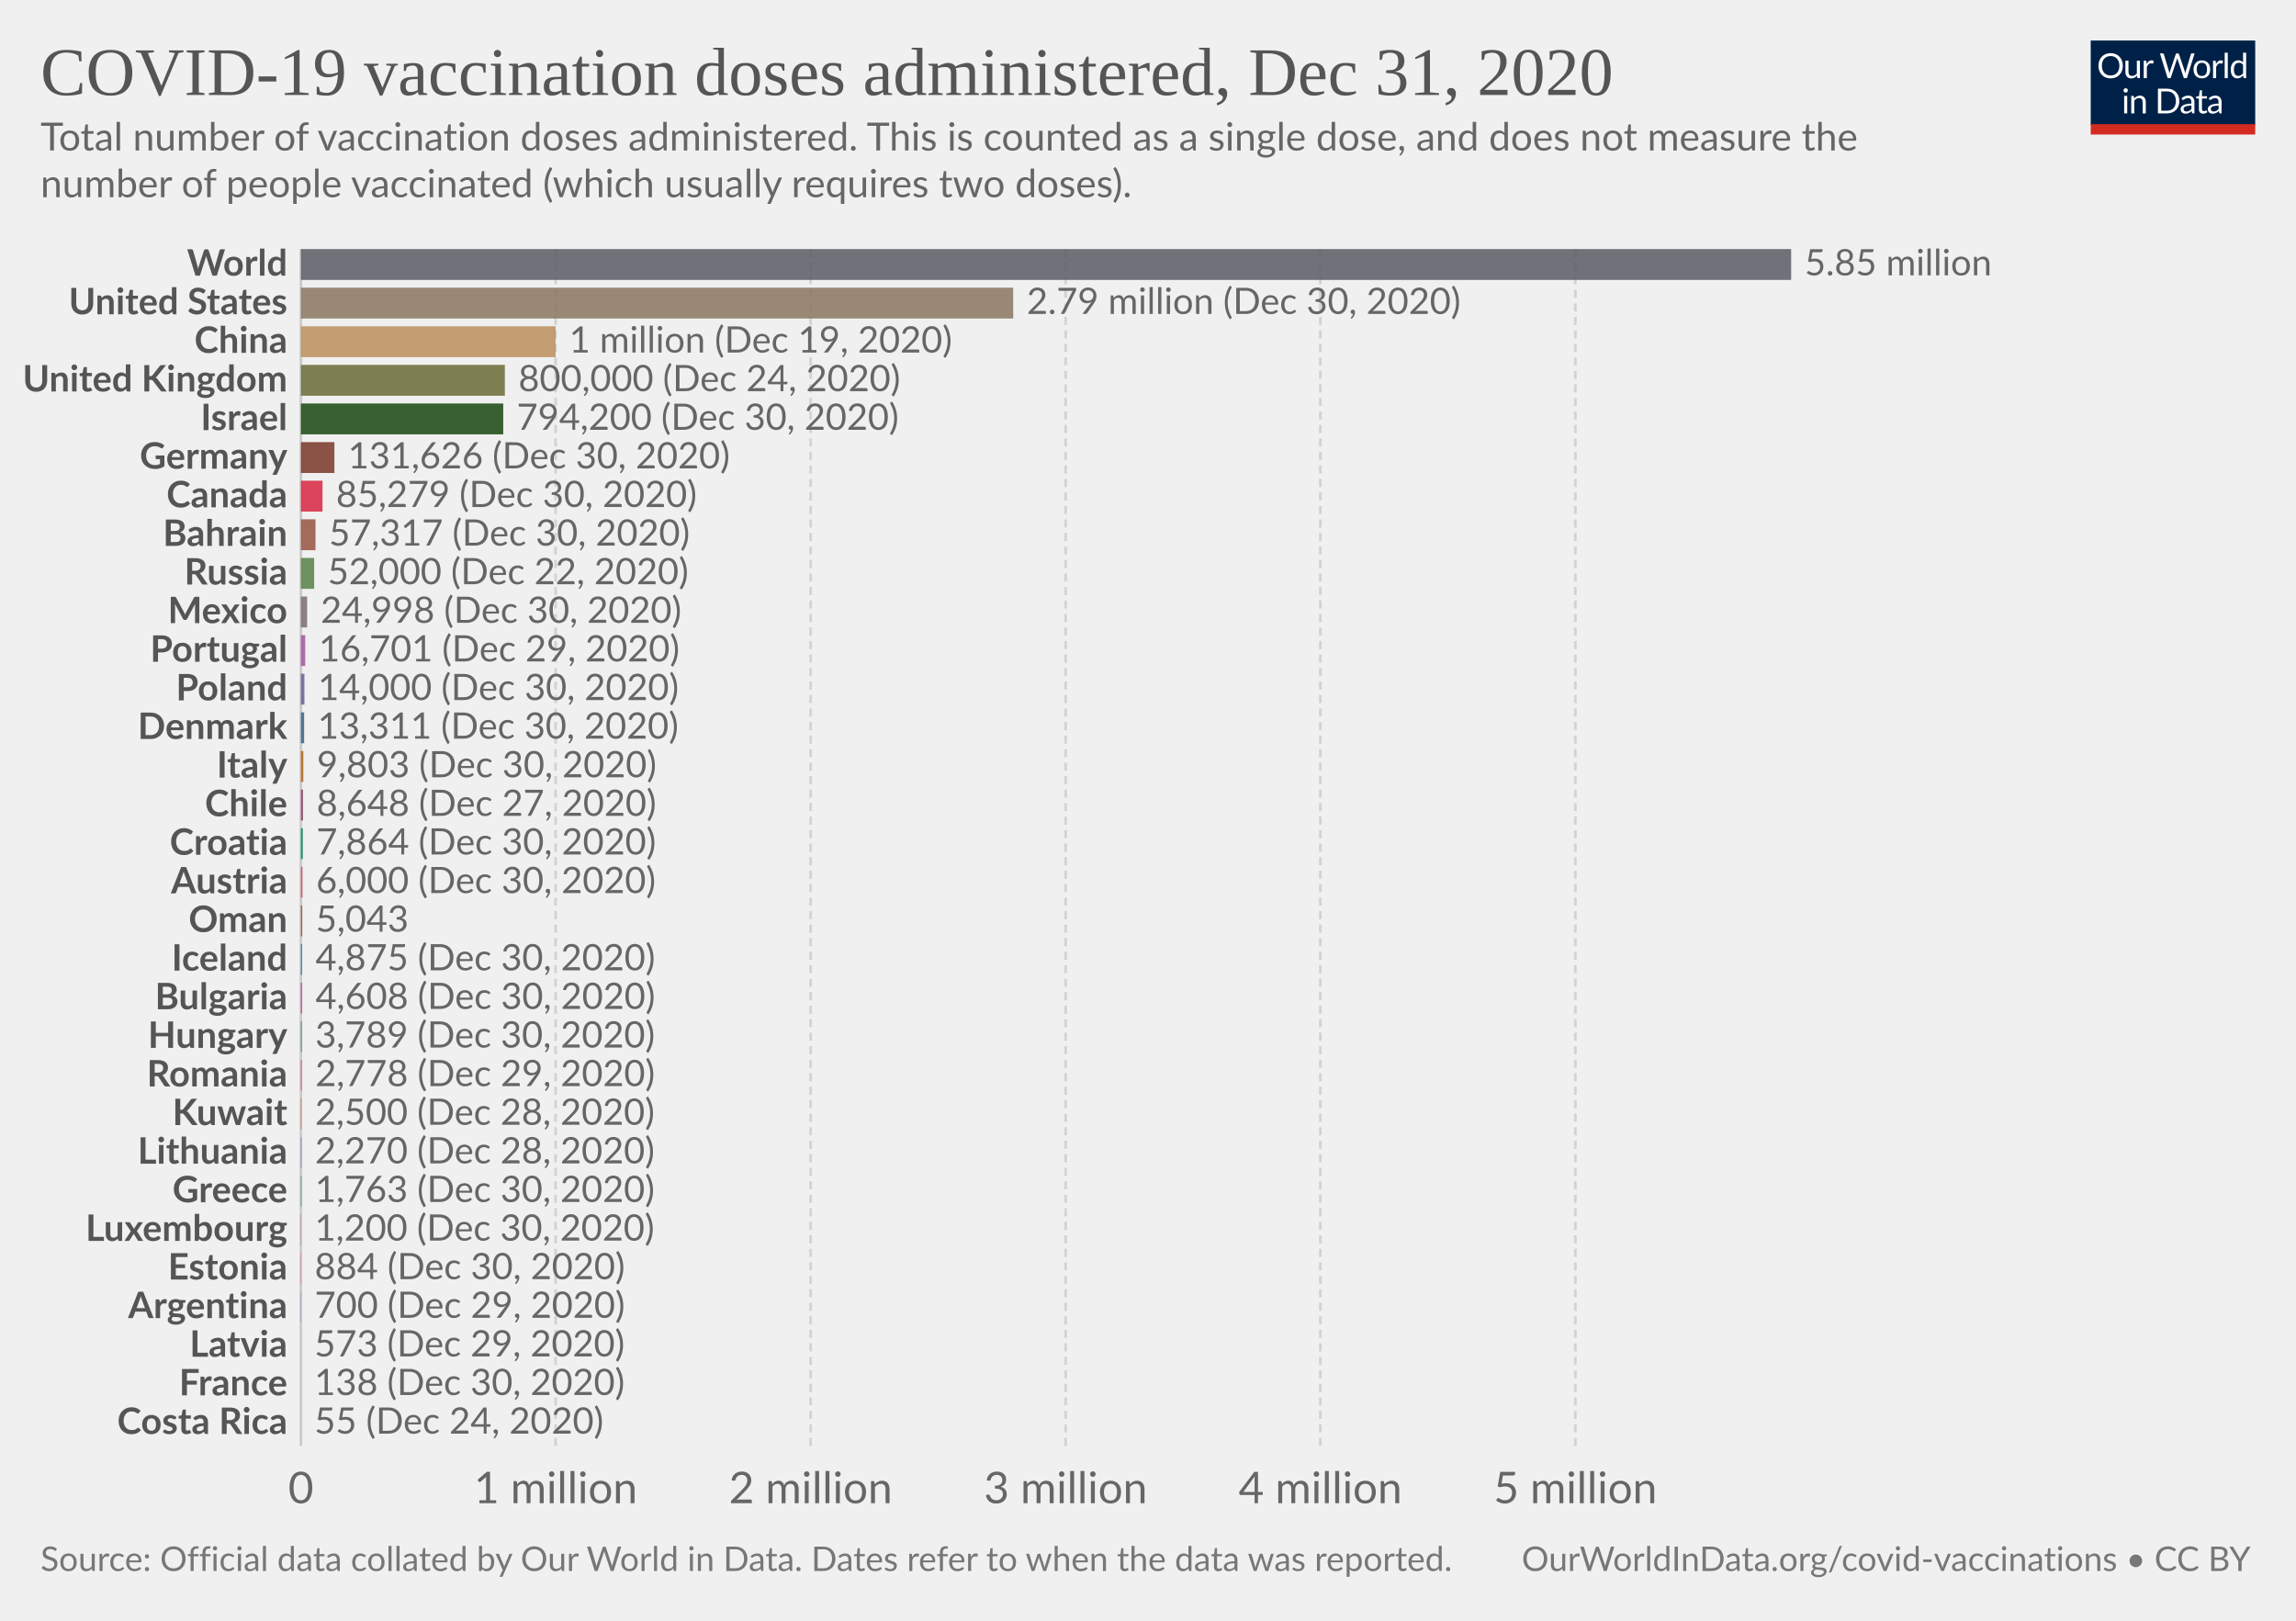
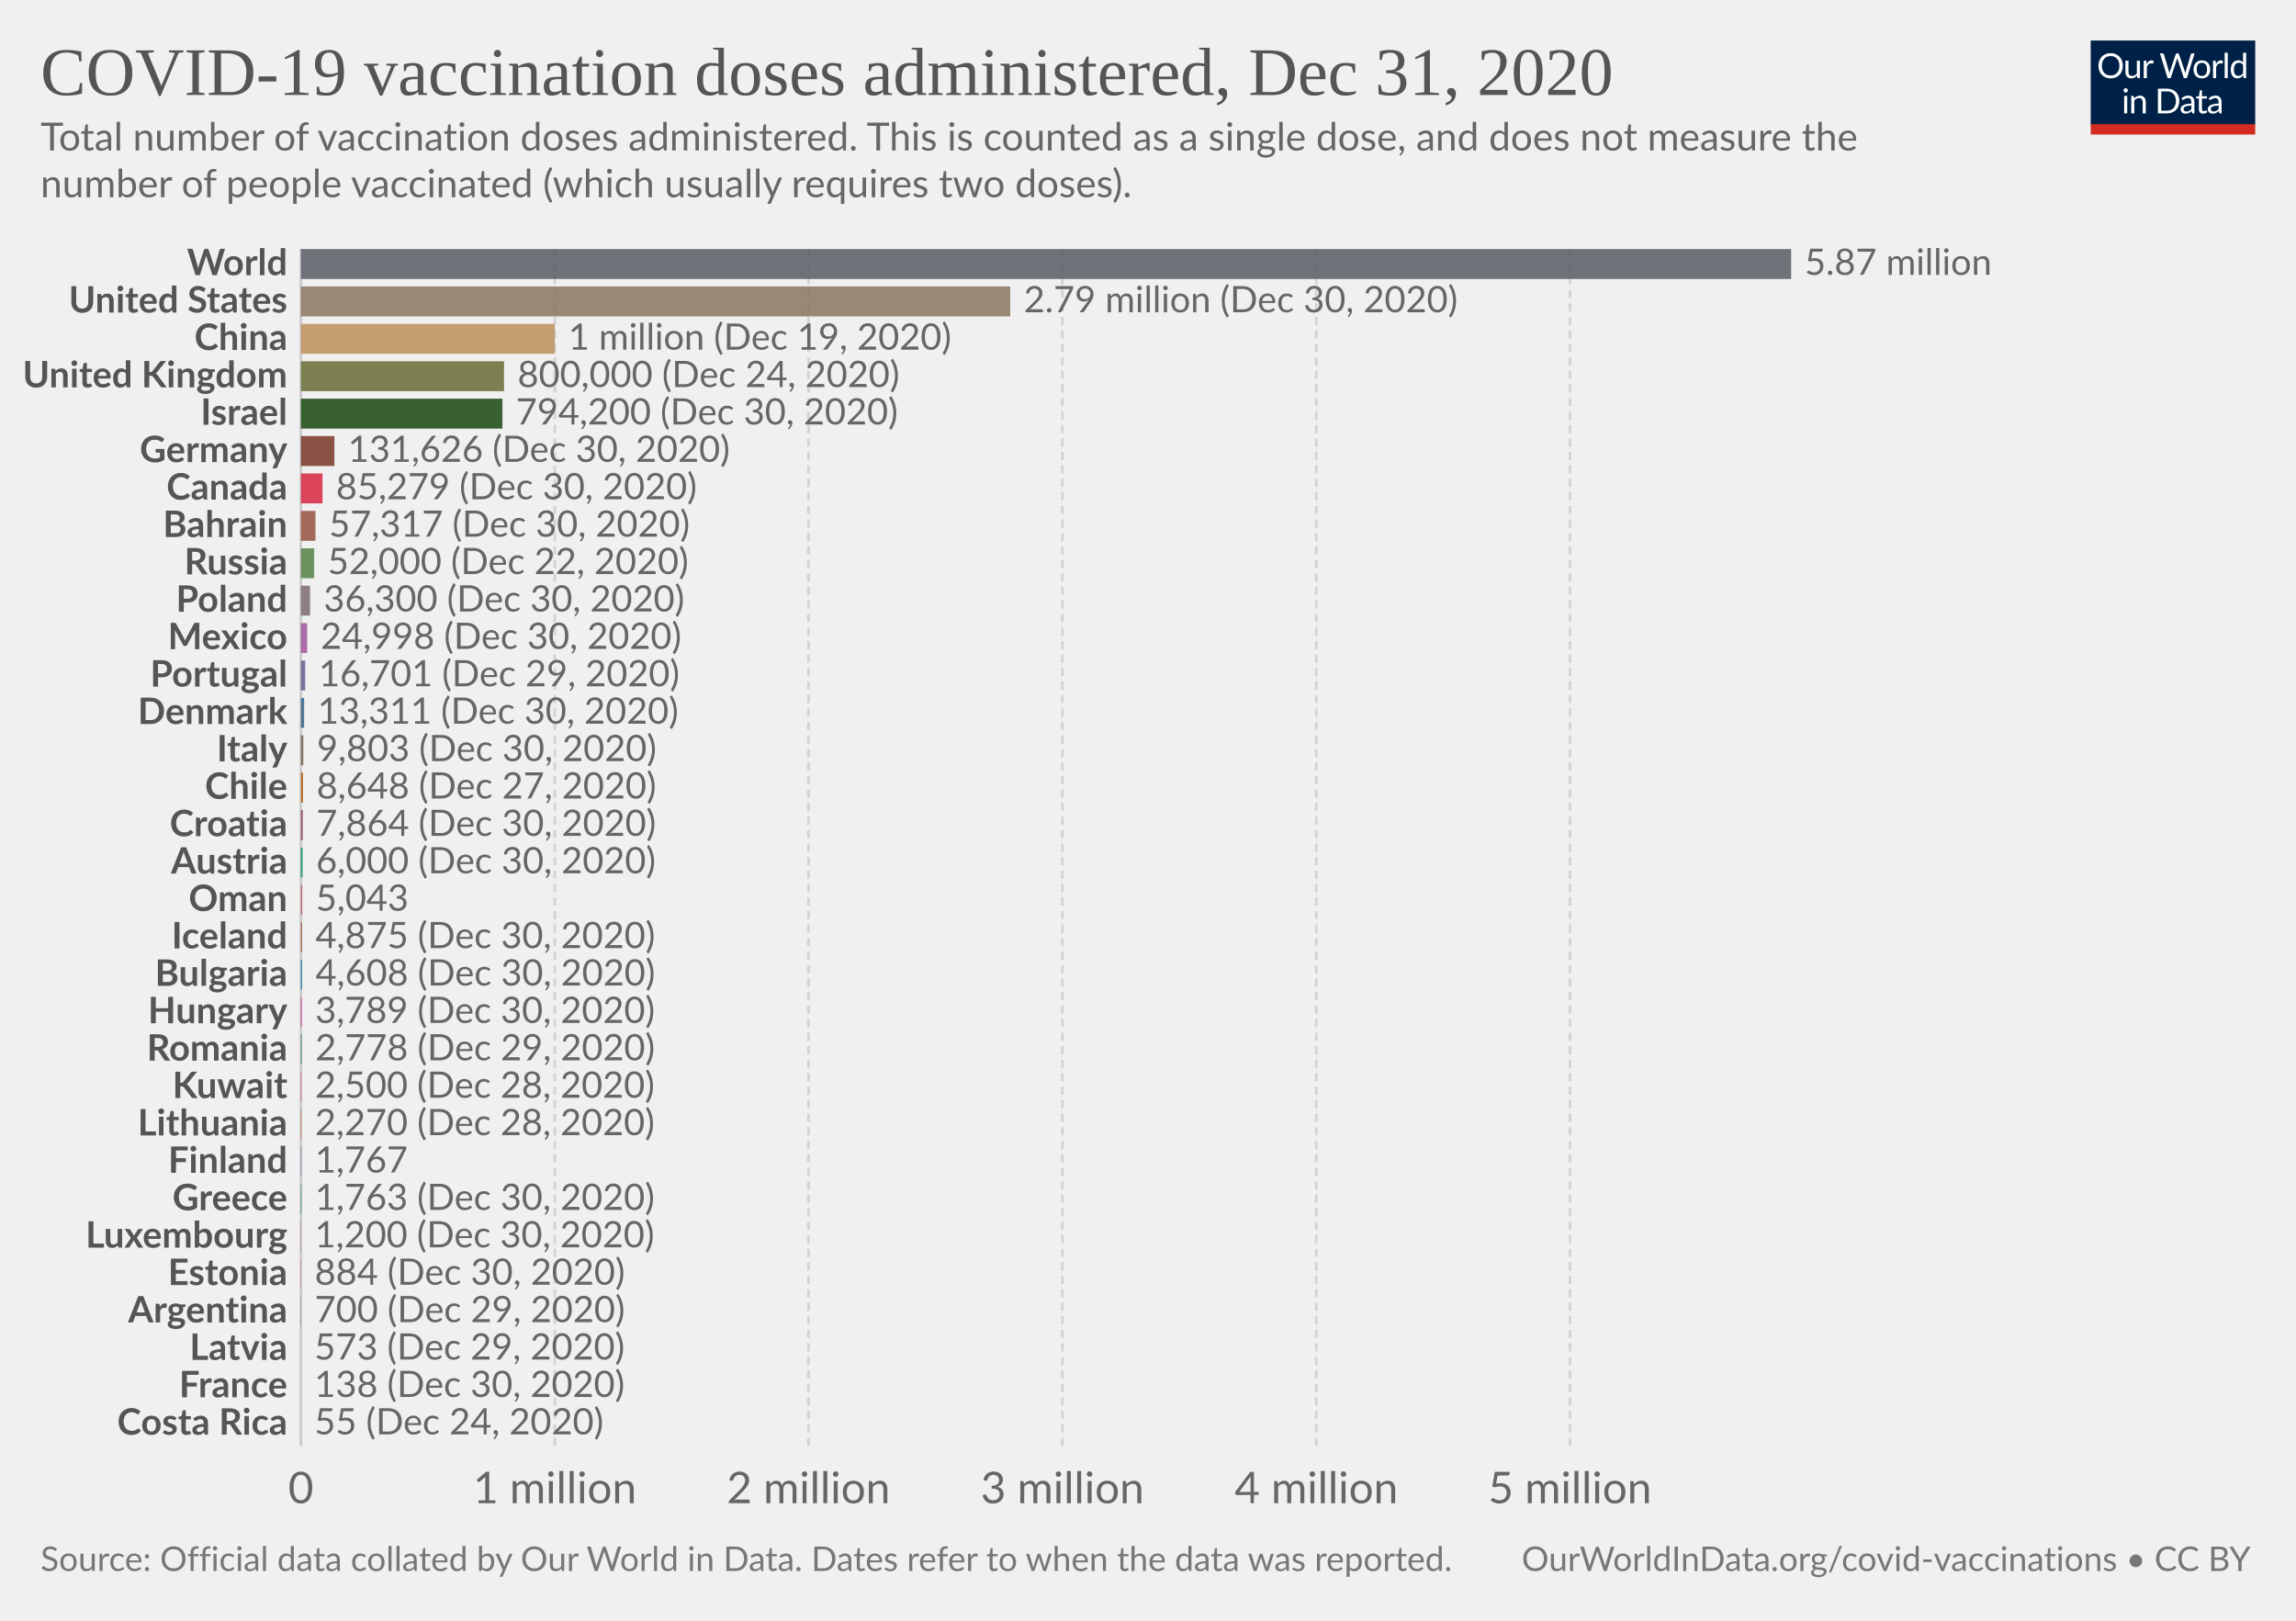
<svg xmlns="http://www.w3.org/2000/svg" version="1.1" style="background-color:#fff;-webkit-font-smoothing:antialiased" width="850" height="600" viewBox="0 0 850 600" font-family="Lato,'Helvetica Neue',Helvetica,Arial,sans-serif" font-size="18" text-rendering="optimizeLegibility">
  <g class="HeaderView">
    <g transform="matrix(.29 0 0 .29 774 15)">
      <svg width="210" height="120" viewBox="0 0 210 120" fill="none">
        <g clip-path="url(#clip0)">
          <path d="M0 0h210v107.89H0V0z" fill="#002147" />
          <path d="M40.98 32.25c0 2.36-.38 4.53-1.12 6.51a14.26 14.26 0 01-8.1 8.4c-1.9.78-4.02 1.17-6.34 1.17a16.6 16.6 0 01-6.33-1.17 14.31 14.31 0 01-8.08-8.4 18.29 18.29 0 01-1.12-6.51c0-2.36.38-4.53 1.12-6.5a14.32 14.32 0 018.07-8.44c1.92-.8 4.03-1.19 6.34-1.19 2.32 0 4.43.4 6.34 1.19 1.92.8 3.56 1.9 4.93 3.34a14.87 14.87 0 013.17 5.1 18.1 18.1 0 011.12 6.5zm-4.38 0c0-1.94-.26-3.68-.8-5.22a10.91 10.91 0 00-2.24-3.89 9.68 9.68 0 00-3.52-2.46 11.95 11.95 0 00-4.62-.86c-1.68 0-3.21.28-4.6.86a9.88 9.88 0 00-3.54 2.46 10.91 10.91 0 00-2.24 3.9c-.53 1.53-.8 3.27-.8 5.2 0 1.94.27 3.68.8 5.22a11.17 11.17 0 002.24 3.9 10.01 10.01 0 003.55 2.44c1.38.56 2.9.83 4.6.83 1.7 0 3.24-.27 4.61-.83a9.8 9.8 0 003.52-2.44 11.17 11.17 0 002.25-3.9c.53-1.54.8-3.28.8-5.21zm26.22-6.54V48H60.5c-.56 0-.9-.27-1.05-.81l-.31-2.4a12.45 12.45 0 01-3.26 2.6c-1.2.64-2.58.96-4.13.96-1.22 0-2.3-.2-3.24-.6a6.52 6.52 0 01-2.33-1.7 7.37 7.37 0 01-1.43-2.67c-.3-1.04-.46-2.2-.46-3.45V25.7h3.91v14.22c0 1.68.38 2.99 1.15 3.91.77.93 1.96 1.39 3.54 1.39 1.16 0 2.24-.27 3.23-.82a10.42 10.42 0 002.8-2.28V25.7h3.91zm8.61 4.47a9.94 9.94 0 012.6-3.56 5.64 5.64 0 013.76-1.3c.47 0 .92.05 1.34.15.44.1.83.27 1.17.49l-.3 2.92c-.09.37-.3.55-.66.55-.2 0-.5-.04-.9-.13a6.21 6.21 0 00-3.24.18c-.54.2-1.03.5-1.47.92-.42.4-.81.9-1.17 1.5-.33.58-.64 1.26-.92 2.02V48H67.7V25.71h2.25c.42 0 .72.08.88.25.16.16.27.44.33.83l.26 3.39zm61.16-13.7L122.75 48h-3.82l-7.99-24.05a21.95 21.95 0 01-.42-1.58 38.36 38.36 0 01-.44 1.58L102.05 48h-3.83L88.4 16.47h3.54c.38 0 .7.1.95.29.26.2.43.43.5.73l6.52 21.9c.1.4.2.83.28 1.28.1.46.2.94.29 1.46l.3-1.46c.12-.47.25-.9.38-1.27l7.41-21.91c.1-.25.26-.48.51-.69.27-.22.58-.33.95-.33h1.23c.38 0 .69.1.92.29.24.2.41.43.53.73l7.4 21.9a28.4 28.4 0 01.68 2.62 29.52 29.52 0 01.52-2.61l6.54-21.91c.07-.27.23-.5.48-.7.27-.21.58-.32.95-.32h3.32zm9.35 8.88c1.63 0 3.1.27 4.4.82a9.43 9.43 0 015.46 5.94c.5 1.4.74 2.98.74 4.73 0 1.76-.25 3.34-.74 4.75a9.43 9.43 0 01-5.46 5.92c-1.3.52-2.77.79-4.4.79-1.64 0-3.12-.27-4.44-.8a9.42 9.42 0 01-3.35-2.3c-.92-1-1.63-2.2-2.13-3.61-.49-1.41-.73-3-.73-4.75s.24-3.33.73-4.73c.5-1.43 1.2-2.64 2.13-3.63a9.4 9.4 0 013.35-2.31c1.32-.55 2.8-.82 4.44-.82zm0 19.89c2.2 0 3.84-.73 4.93-2.2 1.08-1.48 1.63-3.54 1.63-6.18 0-2.66-.55-4.72-1.63-6.2-1.09-1.49-2.73-2.23-4.93-2.23-1.12 0-2.09.2-2.93.57a5.7 5.7 0 00-2.06 1.65 7.5 7.5 0 00-1.24 2.67c-.26 1.04-.4 2.22-.4 3.54 0 2.64.55 4.7 1.64 6.18 1.1 1.47 2.76 2.2 4.99 2.2zm17.97-15.07a9.94 9.94 0 012.6-3.56 5.64 5.64 0 013.76-1.3c.47 0 .91.05 1.34.15.44.1.83.27 1.16.49l-.28 2.92c-.09.37-.31.55-.66.55-.2 0-.5-.04-.9-.13a6.2 6.2 0 00-3.24.18c-.54.2-1.03.5-1.47.92-.43.4-.82.9-1.17 1.5a13.1 13.1 0 00-.92 2.02V48h-3.94V25.71h2.24c.43 0 .72.08.88.25.17.16.28.44.33.83l.27 3.39zm15.04-14.59V48h-3.92V15.6h3.92zm19.55 15.43a6.22 6.22 0 00-2.38-2.05 6.7 6.7 0 00-2.86-.6c-2.07 0-3.66.75-4.77 2.23-1.12 1.48-1.68 3.6-1.68 6.33 0 1.46.13 2.7.38 3.74a7.29 7.29 0 001.1 2.56 4.35 4.35 0 001.78 1.45c.7.3 1.5.46 2.4.46 1.29 0 2.41-.3 3.36-.88a9.6 9.6 0 002.67-2.49V31.02zm3.91-15.43V48h-2.33c-.56 0-.9-.27-1.06-.81l-.35-2.71a12.13 12.13 0 01-3.25 2.77 8.28 8.28 0 01-4.23 1.06 7.31 7.31 0 01-6.14-2.9c-.73-.96-1.3-2.15-1.69-3.57a18.35 18.35 0 01.07-9.48 11.29 11.29 0 011.89-3.7 8.7 8.7 0 017.06-3.34 7.96 7.96 0 016.12 2.62V15.59h3.91zM46.61 70.71V93H42.7V70.71h3.91zm.84-7c0 .39-.08.75-.24 1.09a2.81 2.81 0 01-1.52 1.47 2.67 2.67 0 01-2.16 0 2.9 2.9 0 01-1.45-1.47 2.67 2.67 0 010-2.16c.15-.35.35-.65.6-.9.25-.27.53-.47.85-.62a2.67 2.67 0 012.16 0c.35.15.65.35.9.62.27.25.47.55.62.9.16.34.24.7.24 1.08zm7.97 10.24c.49-.54 1-1.04 1.54-1.48a9.85 9.85 0 013.66-1.84 8.96 8.96 0 015.43.35c.94.4 1.72.97 2.33 1.71a7.36 7.36 0 011.43 2.67c.32 1.04.49 2.19.49 3.45V93h-3.94V78.81c0-1.69-.4-3-1.17-3.92-.76-.93-1.93-1.4-3.5-1.4a6.6 6.6 0 00-3.25.83c-1 .56-1.92 1.31-2.77 2.27V93h-3.94V70.71h2.35c.56 0 .9.28 1.04.82l.3 2.42zm57.7 3.3c0 2.36-.37 4.5-1.11 6.44a14.3 14.3 0 01-3.17 4.98 14.1 14.1 0 01-4.93 3.2c-1.9.76-4.02 1.13-6.33 1.13H85.8V61.47h11.77c2.31 0 4.42.39 6.33 1.15a13.8 13.8 0 018.1 8.18 17.75 17.75 0 011.12 6.45zm-4.37 0c0-1.94-.26-3.67-.8-5.2a10.94 10.94 0 00-2.23-3.87 9.57 9.57 0 00-3.53-2.42 12.23 12.23 0 00-4.61-.83h-7.5v24.62h7.5c1.7 0 3.24-.28 4.61-.84a9.7 9.7 0 003.53-2.4 10.94 10.94 0 002.24-3.87c.53-1.53.8-3.26.8-5.2zm19.8 5.72c-1.8.06-3.34.2-4.62.44-1.26.22-2.3.51-3.1.88-.8.36-1.37.8-1.74 1.3-.35.5-.53 1.05-.53 1.67 0 .58.1 1.1.3 1.52a3 3 0 00.76 1.05c.34.27.73.46 1.17.6.45.11.94.17 1.45.17a7.28 7.28 0 003.5-.81 11.95 11.95 0 002.82-2.2v-4.62zm-12.65-9.11a12.73 12.73 0 013.98-2.66c1.43-.59 3-.88 4.73-.88 1.25 0 2.36.2 3.33.61a6.81 6.81 0 013.94 4.38c.33 1.04.5 2.19.5 3.43V93h-1.74a1.8 1.8 0 01-.88-.18c-.2-.13-.36-.38-.48-.74l-.44-2.12c-.59.55-1.16 1.03-1.72 1.46a9.48 9.48 0 01-3.74 1.7c-.69.15-1.46.23-2.3.23-.87 0-1.69-.12-2.45-.35a5.34 5.34 0 01-3.34-2.93 6.64 6.64 0 01-.49-2.64c0-.88.25-1.72.73-2.53a6.33 6.33 0 012.35-2.17c1.09-.63 2.5-1.15 4.25-1.54 1.75-.41 3.89-.65 6.42-.7v-1.75c0-1.73-.37-3.03-1.12-3.91-.75-.9-1.84-1.34-3.28-1.34-.97 0-1.78.12-2.44.37-.64.23-1.2.5-1.7.81l-1.23.82c-.33.23-.67.35-1 .35-.27 0-.5-.07-.69-.2a2.1 2.1 0 01-.48-.53l-.7-1.25zm27.67 19.5c-1.76 0-3.12-.5-4.07-1.48-.94-.98-1.41-2.4-1.41-4.25V74h-2.68a.9.9 0 01-.6-.2c-.16-.14-.24-.36-.24-.66v-1.56l3.65-.46.9-6.89a.9.9 0 01.29-.52.88.88 0 01.62-.22H142v7.67h6.44V74H142v13.38c0 .94.22 1.63.68 2.09.45.45 1.04.68 1.76.68a3.21 3.21 0 001.85-.53l.55-.35c.16-.12.3-.18.41-.18.2 0 .4.13.55.38l1.15 1.87a7.45 7.45 0 01-2.44 1.5c-.96.35-1.94.52-2.95.52zm19.68-10.4c-1.8.07-3.34.21-4.62.45-1.26.22-2.3.51-3.1.88-.8.36-1.37.8-1.74 1.3-.35.5-.53 1.05-.53 1.67 0 .58.1 1.1.3 1.52.18.42.44.77.76 1.05.34.27.73.46 1.17.6.45.11.94.17 1.45.17a7.3 7.3 0 003.5-.81 12.04 12.04 0 002.82-2.2v-4.62zm-12.65-9.1a12.72 12.72 0 013.99-2.66c1.42-.59 3-.88 4.72-.88 1.25 0 2.36.2 3.33.61a6.81 6.81 0 013.94 4.38c.33 1.04.5 2.19.5 3.43V93h-1.74a1.8 1.8 0 01-.88-.18c-.2-.13-.36-.38-.48-.74l-.44-2.12c-.59.55-1.16 1.03-1.72 1.46a9.48 9.48 0 01-3.74 1.7c-.69.15-1.46.23-2.3.23-.87 0-1.69-.12-2.45-.35a5.33 5.33 0 01-3.34-2.93 6.62 6.62 0 01-.49-2.64c0-.88.25-1.72.73-2.53a6.33 6.33 0 012.35-2.17c1.09-.63 2.5-1.15 4.25-1.54a31.2 31.2 0 016.42-.7v-1.75c0-1.73-.37-3.03-1.12-3.91-.75-.9-1.84-1.34-3.28-1.34-.97 0-1.78.12-2.44.37-.64.23-1.2.5-1.7.81-.46.3-.87.57-1.22.82-.34.23-.68.35-1.02.35-.26 0-.49-.07-.68-.2a1.88 1.88 0 01-.48-.53l-.7-1.25z" fill="#fff" />
          <path fill="#D42B21" d="M0 106.79h210V120H0z" />
        </g>
        <defs>
          <clipPath id="clip0">
            <path fill="#fff" d="M0 0h210v120H0z" />
          </clipPath>
        </defs>
      </svg>
    </g>
    <a href="https://ourworldindata.org/grapher/cumulative-covid-vaccinations?tab=chart&amp;stackMode=absolute&amp;time=2020-12-31..latest&amp;region=World" target="_blank" rel="noopener" font-family="&quot;Playfair Display&quot;,Georgia,&quot;Times New Roman&quot;,serif">
      <text font-size="25.2" x="15" y="35.2" fill="#555">
        <tspan x="15" y="35.16">COVID-19 vaccination doses administered, Dec 31, 2020</tspan>
      </text>
    </a>
    <text font-size="14.4" x="15" y="55.7" fill="#666">
      <tspan x="15" y="55.72">Total number of vaccination doses administered. This is counted as a single dose, and does not measure the</tspan>
      <tspan x="15" y="73">number of people vaccinated (which usually requires two doses).</tspan>
    </text>
  </g>
  <g class="DiscreteBarChart">
    <g class="HorizontalAxis" fill="#666" text-anchor="middle" font-size="16.2">
      <text x="111.4" y="556.5">0</text>
-       <text x="205.7" y="556.5">1 million</text>
-       <text x="300.1" y="556.5">2 million</text>
-       <text x="394.5" y="556.5">3 million</text>
-       <text x="488.8" y="556.5">4 million</text>
-       <text x="583.2" y="556.5">5 million</text>
+       <text x="205.4" y="556.5">1 million</text>
+       <text x="299.3" y="556.5">2 million</text>
+       <text x="393.3" y="556.5">3 million</text>
+       <text x="487.3" y="556.5">4 million</text>
+       <text x="581.2" y="556.5">5 million</text>
    </g>
    <g class="AxisGridLines verticalLines">
      <path stroke="#ccc" d="M111.4 535.3V92.2" />
-       <path stroke="#d3d3d3" stroke-dasharray="3,2" d="M205.7 535.3V92.2M300.1 535.3V92.2M394.5 535.3V92.2M488.8 535.3V92.2M583.2 535.3V92.2" />
-     </g>
-     <g class="bar" style="transition:transform 200ms ease">
-       <text x="0" y="0" transform="translate(106.4 97.92)" fill="#555" dominant-baseline="middle" text-anchor="end" font-size="13.5" font-weight="700">World</text>
-       <path fill="#585c64" opacity=".85" style="transition:height 200ms ease" d="M111.4 92.2h551.7v11.43H111.4z" />
-       <text x="0" y="0" transform="translate(668.1 97.92)" fill="#666" dominant-baseline="middle" text-anchor="start" font-size="13.5" font-weight="400">5.85 million</text>
-     </g>
-     <g class="bar" style="transition:transform 200ms ease">
-       <text x="0" y="0" transform="translate(106.4 112.21)" fill="#555" dominant-baseline="middle" text-anchor="end" font-size="13.5" font-weight="700">United States</text>
-       <path fill="#8A755F" opacity=".85" style="transition:height 200ms ease" d="M111.4 106.5h263.7v11.42H111.4z" />
-       <text x="0" y="0" transform="translate(380.1 112.21)" fill="#666" dominant-baseline="middle" text-anchor="start" font-size="13.5" font-weight="400">2.79 million (Dec 30, 2020)</text>
-     </g>
-     <g class="bar" style="transition:transform 200ms ease">
-       <text x="0" y="0" transform="translate(106.4 126.5)" fill="#555" dominant-baseline="middle" text-anchor="end" font-size="13.5" font-weight="700">China</text>
-       <path fill="#BC8E5A" opacity=".85" style="transition:height 200ms ease" d="M111.4 120.79h94.3v11.43h-94.3z" />
-       <text x="0" y="0" transform="translate(210.7 126.5)" fill="#666" dominant-baseline="middle" text-anchor="start" font-size="13.5" font-weight="400">1 million (Dec 19, 2020)</text>
-     </g>
-     <g class="bar" style="transition:transform 200ms ease">
-       <text x="0" y="0" transform="translate(106.4 140.8)" fill="#555" dominant-baseline="middle" text-anchor="end" font-size="13.5" font-weight="700">United Kingdom</text>
-       <path fill="#6A6B35" opacity=".85" style="transition:height 200ms ease" d="M111.4 135.08h75.5v11.43h-75.5z" />
-       <text x="0" y="0" transform="translate(191.9 140.8)" fill="#666" dominant-baseline="middle" text-anchor="start" font-size="13.5" font-weight="400">800,000 (Dec 24, 2020)</text>
-     </g>
-     <g class="bar" style="transition:transform 200ms ease">
-       <text x="0" y="0" transform="translate(106.4 155.1)" fill="#555" dominant-baseline="middle" text-anchor="end" font-size="13.5" font-weight="700">Israel</text>
-       <path fill="#18470F" opacity=".85" style="transition:height 200ms ease" d="M111.4 149.37h74.9v11.43h-74.9z" />
-       <text x="0" y="0" transform="translate(191.3 155.1)" fill="#666" dominant-baseline="middle" text-anchor="start" font-size="13.5" font-weight="400">794,200 (Dec 30, 2020)</text>
-     </g>
-     <g class="bar" style="transition:transform 200ms ease">
-       <text x="0" y="0" transform="translate(106.4 169.39)" fill="#555" dominant-baseline="middle" text-anchor="end" font-size="13.5" font-weight="700">Germany</text>
-       <path fill="#783727" opacity=".85" style="transition:height 200ms ease" d="M111.4 163.67h12.4v11.43h-12.4z" />
-       <text x="0" y="0" transform="translate(128.8 169.39)" fill="#666" dominant-baseline="middle" text-anchor="start" font-size="13.5" font-weight="400">131,626 (Dec 30, 2020)</text>
-     </g>
-     <g class="bar" style="transition:transform 200ms ease">
-       <text x="0" y="0" transform="translate(106.4 183.68)" fill="#555" dominant-baseline="middle" text-anchor="end" font-size="13.5" font-weight="700">Canada</text>
-       <path fill="#D7263F" opacity=".85" style="transition:height 200ms ease" d="M111.4 177.96h8v11.43h-8z" />
-       <text x="0" y="0" transform="translate(124.4 183.68)" fill="#666" dominant-baseline="middle" text-anchor="start" font-size="13.5" font-weight="400">85,279 (Dec 30, 2020)</text>
-     </g>
-     <g class="bar" style="transition:transform 200ms ease">
-       <text x="0" y="0" transform="translate(106.4 197.97)" fill="#555" dominant-baseline="middle" text-anchor="end" font-size="13.5" font-weight="700">Bahrain</text>
-       <path fill="#975442" opacity=".85" style="transition:height 200ms ease" d="M111.4 192.25h5.4v11.43h-5.4z" />
-       <text x="0" y="0" transform="translate(121.8 197.97)" fill="#666" dominant-baseline="middle" text-anchor="start" font-size="13.5" font-weight="400">57,317 (Dec 30, 2020)</text>
-     </g>
-     <g class="bar" style="transition:transform 200ms ease">
-       <text x="0" y="0" transform="translate(106.4 212.27)" fill="#555" dominant-baseline="middle" text-anchor="end" font-size="13.5" font-weight="700">Russia</text>
-       <path fill="#578145" opacity=".85" style="transition:height 200ms ease" d="M111.4 206.55h4.9v11.43h-4.9z" />
-       <text x="0" y="0" transform="translate(121.3 212.27)" fill="#666" dominant-baseline="middle" text-anchor="start" font-size="13.5" font-weight="400">52,000 (Dec 22, 2020)</text>
-     </g>
-     <g class="bar" style="transition:transform 200ms ease">
-       <text x="0" y="0" transform="translate(106.4 226.56)" fill="#555" dominant-baseline="middle" text-anchor="end" font-size="13.5" font-weight="700">Mexico</text>
-       <path fill="#7D6B71" opacity=".85" style="transition:height 200ms ease" d="M111.4 220.84h2.3v11.43h-2.3z" />
-       <text x="0" y="0" transform="translate(118.7 226.56)" fill="#666" dominant-baseline="middle" text-anchor="start" font-size="13.5" font-weight="400">24,998 (Dec 30, 2020)</text>
-     </g>
-     <g class="bar" style="transition:transform 200ms ease">
-       <text x="0" y="0" transform="translate(106.4 240.85)" fill="#555" dominant-baseline="middle" text-anchor="end" font-size="13.5" font-weight="700">Portugal</text>
-       <path fill="#A2559C" opacity=".85" style="transition:height 200ms ease" d="M111.4 235.14h1.6v11.43h-1.6z" />
-       <text x="0" y="0" transform="translate(118 240.85)" fill="#666" dominant-baseline="middle" text-anchor="start" font-size="13.5" font-weight="400">16,701 (Dec 29, 2020)</text>
-     </g>
-     <g class="bar" style="transition:transform 200ms ease">
-       <text x="0" y="0" transform="translate(106.4 255.15)" fill="#555" dominant-baseline="middle" text-anchor="end" font-size="13.5" font-weight="700">Poland</text>
-       <path fill="#6C5C92" opacity=".85" style="transition:height 200ms ease" d="M111.4 249.43h1.3v11.43h-1.3z" />
-       <text x="0" y="0" transform="translate(117.7 255.15)" fill="#666" dominant-baseline="middle" text-anchor="start" font-size="13.5" font-weight="400">14,000 (Dec 30, 2020)</text>
-     </g>
-     <g class="bar" style="transition:transform 200ms ease">
-       <text x="0" y="0" transform="translate(106.4 269.44)" fill="#555" dominant-baseline="middle" text-anchor="end" font-size="13.5" font-weight="700">Denmark</text>
-       <path fill="#366388" opacity=".85" style="transition:height 200ms ease" d="M111.4 263.72h1.2v11.43h-1.2z" />
-       <text x="0" y="0" transform="translate(117.6 269.44)" fill="#666" dominant-baseline="middle" text-anchor="start" font-size="13.5" font-weight="400">13,311 (Dec 30, 2020)</text>
-     </g>
-     <g class="bar" style="transition:transform 200ms ease">
-       <text x="0" y="0" transform="translate(106.4 283.73)" fill="#555" dominant-baseline="middle" text-anchor="end" font-size="13.5" font-weight="700">Italy</text>
-       <path fill="#B36216" opacity=".85" style="transition:height 200ms ease" d="M111.4 278.02h.9v11.43h-.9z" />
-       <text x="0" y="0" transform="translate(117.3 283.73)" fill="#666" dominant-baseline="middle" text-anchor="start" font-size="13.5" font-weight="400">9,803 (Dec 30, 2020)</text>
-     </g>
-     <g class="bar" style="transition:transform 200ms ease">
-       <text x="0" y="0" transform="translate(106.4 298.03)" fill="#555" dominant-baseline="middle" text-anchor="end" font-size="13.5" font-weight="700">Chile</text>
-       <path fill="#8C4569" opacity=".85" style="transition:height 200ms ease" d="M111.4 292.31h.8v11.43h-.8z" />
-       <text x="0" y="0" transform="translate(117.2 298.03)" fill="#666" dominant-baseline="middle" text-anchor="start" font-size="13.5" font-weight="400">8,648 (Dec 27, 2020)</text>
-     </g>
-     <g class="bar" style="transition:transform 200ms ease">
-       <text x="0" y="0" transform="translate(106.4 312.32)" fill="#555" dominant-baseline="middle" text-anchor="end" font-size="13.5" font-weight="700">Croatia</text>
-       <path fill="#008860" opacity=".85" style="transition:height 200ms ease" d="M111.4 306.6h.7v11.43h-.7z" />
-       <text x="0" y="0" transform="translate(117.1 312.32)" fill="#666" dominant-baseline="middle" text-anchor="start" font-size="13.5" font-weight="400">7,864 (Dec 30, 2020)</text>
-     </g>
-     <g class="bar" style="transition:transform 200ms ease">
-       <text x="0" y="0" transform="translate(106.4 326.61)" fill="#555" dominant-baseline="middle" text-anchor="end" font-size="13.5" font-weight="700">Austria</text>
-       <path fill="#C45267" opacity=".85" style="transition:height 200ms ease" d="M111.4 320.9h.6v11.43h-.6z" />
-       <text x="0" y="0" transform="translate(117 326.61)" fill="#666" dominant-baseline="middle" text-anchor="start" font-size="13.5" font-weight="400">6,000 (Dec 30, 2020)</text>
-     </g>
-     <g class="bar" style="transition:transform 200ms ease">
-       <text x="0" y="0" transform="translate(106.4 340.9)" fill="#555" dominant-baseline="middle" text-anchor="end" font-size="13.5" font-weight="700">Oman</text>
-       <path fill="#9A5129" opacity=".85" style="transition:height 200ms ease" d="M111.4 335.19h.5v11.43h-.5z" />
-       <text x="0" y="0" transform="translate(116.9 340.9)" fill="#666" dominant-baseline="middle" text-anchor="start" font-size="13.5" font-weight="400">5,043</text>
-     </g>
-     <g class="bar" style="transition:transform 200ms ease">
-       <text x="0" y="0" transform="translate(106.4 355.2)" fill="#555" dominant-baseline="middle" text-anchor="end" font-size="13.5" font-weight="700">Iceland</text>
-       <path fill="#0F739C" opacity=".85" style="transition:height 200ms ease" d="M111.4 349.48h.4v11.43h-.4z" />
-       <text x="0" y="0" transform="translate(116.8 355.2)" fill="#666" dominant-baseline="middle" text-anchor="start" font-size="13.5" font-weight="400">4,875 (Dec 30, 2020)</text>
-     </g>
-     <g class="bar" style="transition:transform 200ms ease">
-       <text x="0" y="0" transform="translate(106.4 369.5)" fill="#555" dominant-baseline="middle" text-anchor="end" font-size="13.5" font-weight="700">Bulgaria</text>
-       <path fill="#CD2285" opacity=".85" style="transition:height 200ms ease" d="M111.4 363.78h.4v11.43h-.4z" />
-       <text x="0" y="0" transform="translate(116.8 369.5)" fill="#666" dominant-baseline="middle" text-anchor="start" font-size="13.5" font-weight="400">4,608 (Dec 30, 2020)</text>
-     </g>
-     <g class="bar" style="transition:transform 200ms ease">
-       <text x="0" y="0" transform="translate(106.4 383.79)" fill="#555" dominant-baseline="middle" text-anchor="end" font-size="13.5" font-weight="700">Hungary</text>
-       <path fill="#287669" opacity=".85" style="transition:height 200ms ease" d="M111.4 378.07h.3v11.43h-.3z" />
-       <text x="0" y="0" transform="translate(116.7 383.79)" fill="#666" dominant-baseline="middle" text-anchor="start" font-size="13.5" font-weight="400">3,789 (Dec 30, 2020)</text>
-     </g>
-     <g class="bar" style="transition:transform 200ms ease">
-       <text x="0" y="0" transform="translate(106.4 398.08)" fill="#555" dominant-baseline="middle" text-anchor="end" font-size="13.5" font-weight="700">Romania</text>
-       <path fill="#D73C50" opacity=".85" style="transition:height 200ms ease" d="M111.4 392.36h.3v11.43h-.3z" />
-       <text x="0" y="0" transform="translate(116.7 398.08)" fill="#666" dominant-baseline="middle" text-anchor="start" font-size="13.5" font-weight="400">2,778 (Dec 29, 2020)</text>
-     </g>
-     <g class="bar" style="transition:transform 200ms ease">
-       <text x="0" y="0" transform="translate(106.4 412.38)" fill="#555" dominant-baseline="middle" text-anchor="end" font-size="13.5" font-weight="700">Kuwait</text>
-       <path fill="#C05917" opacity=".85" style="transition:height 200ms ease" d="M111.4 406.66h.2v11.43h-.2z" />
-       <text x="0" y="0" transform="translate(116.6 412.38)" fill="#666" dominant-baseline="middle" text-anchor="start" font-size="13.5" font-weight="400">2,500 (Dec 28, 2020)</text>
-     </g>
-     <g class="bar" style="transition:transform 200ms ease">
-       <text x="0" y="0" transform="translate(106.4 426.67)" fill="#555" dominant-baseline="middle" text-anchor="end" font-size="13.5" font-weight="700">Lithuania</text>
-       <path fill="#4C6A9C" opacity=".85" style="transition:height 200ms ease" d="M111.4 420.95h.2v11.43h-.2z" />
-       <text x="0" y="0" transform="translate(116.6 426.67)" fill="#666" dominant-baseline="middle" text-anchor="start" font-size="13.5" font-weight="400">2,270 (Dec 28, 2020)</text>
-     </g>
-     <g class="bar" style="transition:transform 200ms ease">
-       <text x="0" y="0" transform="translate(106.4 440.96)" fill="#555" dominant-baseline="middle" text-anchor="end" font-size="13.5" font-weight="700">Greece</text>
-       <path fill="#00823F" opacity=".85" style="transition:height 200ms ease" d="M111.4 435.25h.2v11.43h-.2z" />
-       <text x="0" y="0" transform="translate(116.6 440.96)" fill="#666" dominant-baseline="middle" text-anchor="start" font-size="13.5" font-weight="400">1,763 (Dec 30, 2020)</text>
-     </g>
-     <g class="bar" style="transition:transform 200ms ease">
-       <text x="0" y="0" transform="translate(106.4 455.26)" fill="#555" dominant-baseline="middle" text-anchor="end" font-size="13.5" font-weight="700">Luxembourg</text>
-       <path fill="#883039" opacity=".85" style="transition:height 200ms ease" d="M111.4 449.54h.1v11.43h-.1z" />
-       <text x="0" y="0" transform="translate(116.5 455.26)" fill="#666" dominant-baseline="middle" text-anchor="start" font-size="13.5" font-weight="400">1,200 (Dec 30, 2020)</text>
-     </g>
-     <g class="bar" style="transition:transform 200ms ease">
-       <text x="0" y="0" transform="translate(106.4 469.55)" fill="#555" dominant-baseline="middle" text-anchor="end" font-size="13.5" font-weight="700">Estonia</text>
-       <path fill="#CF0A66" opacity=".85" style="transition:height 200ms ease" d="M111.4 463.83h.1v11.43h-.1z" />
-       <text x="0" y="0" transform="translate(116.5 469.55)" fill="#666" dominant-baseline="middle" text-anchor="start" font-size="13.5" font-weight="400">884 (Dec 30, 2020)</text>
-     </g>
-     <g class="bar" style="transition:transform 200ms ease">
-       <text x="0" y="0" transform="translate(106.4 483.84)" fill="#555" dominant-baseline="middle" text-anchor="end" font-size="13.5" font-weight="700">Argentina</text>
-       <path fill="#6D3E91" opacity=".85" style="transition:height 200ms ease" d="M111.4 478.13h.1v11.43h-.1z" />
-       <text x="0" y="0" transform="translate(116.5 483.84)" fill="#666" dominant-baseline="middle" text-anchor="start" font-size="13.5" font-weight="400">700 (Dec 29, 2020)</text>
+       <path stroke="#d3d3d3" stroke-dasharray="3,2" d="M205.4 535.3V92.2M299.3 535.3V92.2M393.3 535.3V92.2M487.3 535.3V92.2M581.2 535.3V92.2" />
+     </g>
+     <g class="bar" style="transition:transform 200ms ease">
+       <text x="0" y="0" transform="translate(106.4 97.74)" fill="#555" dominant-baseline="middle" text-anchor="end" font-size="13.5" font-weight="700">World</text>
+       <path fill="#585c64" opacity=".85" style="transition:height 200ms ease" d="M111.4 92.2h551.7v11.08H111.4z" />
+       <text x="0" y="0" transform="translate(668.1 97.74)" fill="#666" dominant-baseline="middle" text-anchor="start" font-size="13.5" font-weight="400">5.87 million</text>
+     </g>
+     <g class="bar" style="transition:transform 200ms ease">
+       <text x="0" y="0" transform="translate(106.4 111.59)" fill="#555" dominant-baseline="middle" text-anchor="end" font-size="13.5" font-weight="700">United States</text>
+       <path fill="#8A755F" opacity=".85" style="transition:height 200ms ease" d="M111.4 106.05H374v11.08H111.4z" />
+       <text x="0" y="0" transform="translate(379 111.59)" fill="#666" dominant-baseline="middle" text-anchor="start" font-size="13.5" font-weight="400">2.79 million (Dec 30, 2020)</text>
+     </g>
+     <g class="bar" style="transition:transform 200ms ease">
+       <text x="0" y="0" transform="translate(106.4 125.43)" fill="#555" dominant-baseline="middle" text-anchor="end" font-size="13.5" font-weight="700">China</text>
+       <path fill="#BC8E5A" opacity=".85" style="transition:height 200ms ease" d="M111.4 119.9h94v11.07h-94z" />
+       <text x="0" y="0" transform="translate(210.4 125.43)" fill="#666" dominant-baseline="middle" text-anchor="start" font-size="13.5" font-weight="400">1 million (Dec 19, 2020)</text>
+     </g>
+     <g class="bar" style="transition:transform 200ms ease">
+       <text x="0" y="0" transform="translate(106.4 139.28)" fill="#555" dominant-baseline="middle" text-anchor="end" font-size="13.5" font-weight="700">United Kingdom</text>
+       <path fill="#6A6B35" opacity=".85" style="transition:height 200ms ease" d="M111.4 133.74h75.2v11.08h-75.2z" />
+       <text x="0" y="0" transform="translate(191.6 139.28)" fill="#666" dominant-baseline="middle" text-anchor="start" font-size="13.5" font-weight="400">800,000 (Dec 24, 2020)</text>
+     </g>
+     <g class="bar" style="transition:transform 200ms ease">
+       <text x="0" y="0" transform="translate(106.4 153.13)" fill="#555" dominant-baseline="middle" text-anchor="end" font-size="13.5" font-weight="700">Israel</text>
+       <path fill="#18470F" opacity=".85" style="transition:height 200ms ease" d="M111.4 147.59H186v11.08h-74.6z" />
+       <text x="0" y="0" transform="translate(191 153.13)" fill="#666" dominant-baseline="middle" text-anchor="start" font-size="13.5" font-weight="400">794,200 (Dec 30, 2020)</text>
+     </g>
+     <g class="bar" style="transition:transform 200ms ease">
+       <text x="0" y="0" transform="translate(106.4 166.97)" fill="#555" dominant-baseline="middle" text-anchor="end" font-size="13.5" font-weight="700">Germany</text>
+       <path fill="#783727" opacity=".85" style="transition:height 200ms ease" d="M111.4 161.43h12.4v11.08h-12.4z" />
+       <text x="0" y="0" transform="translate(128.8 166.97)" fill="#666" dominant-baseline="middle" text-anchor="start" font-size="13.5" font-weight="400">131,626 (Dec 30, 2020)</text>
+     </g>
+     <g class="bar" style="transition:transform 200ms ease">
+       <text x="0" y="0" transform="translate(106.4 180.82)" fill="#555" dominant-baseline="middle" text-anchor="end" font-size="13.5" font-weight="700">Canada</text>
+       <path fill="#D7263F" opacity=".85" style="transition:height 200ms ease" d="M111.4 175.28h8v11.08h-8z" />
+       <text x="0" y="0" transform="translate(124.4 180.82)" fill="#666" dominant-baseline="middle" text-anchor="start" font-size="13.5" font-weight="400">85,279 (Dec 30, 2020)</text>
+     </g>
+     <g class="bar" style="transition:transform 200ms ease">
+       <text x="0" y="0" transform="translate(106.4 194.67)" fill="#555" dominant-baseline="middle" text-anchor="end" font-size="13.5" font-weight="700">Bahrain</text>
+       <path fill="#975442" opacity=".85" style="transition:height 200ms ease" d="M111.4 189.13h5.4v11.08h-5.4z" />
+       <text x="0" y="0" transform="translate(121.8 194.67)" fill="#666" dominant-baseline="middle" text-anchor="start" font-size="13.5" font-weight="400">57,317 (Dec 30, 2020)</text>
+     </g>
+     <g class="bar" style="transition:transform 200ms ease">
+       <text x="0" y="0" transform="translate(106.4 208.51)" fill="#555" dominant-baseline="middle" text-anchor="end" font-size="13.5" font-weight="700">Russia</text>
+       <path fill="#578145" opacity=".85" style="transition:height 200ms ease" d="M111.4 202.98h4.9v11.08h-4.9z" />
+       <text x="0" y="0" transform="translate(121.3 208.51)" fill="#666" dominant-baseline="middle" text-anchor="start" font-size="13.5" font-weight="400">52,000 (Dec 22, 2020)</text>
+     </g>
+     <g class="bar" style="transition:transform 200ms ease">
+       <text x="0" y="0" transform="translate(106.4 222.36)" fill="#555" dominant-baseline="middle" text-anchor="end" font-size="13.5" font-weight="700">Poland</text>
+       <path fill="#7D6B71" opacity=".85" style="transition:height 200ms ease" d="M111.4 216.82h3.4v11.08h-3.4z" />
+       <text x="0" y="0" transform="translate(119.8 222.36)" fill="#666" dominant-baseline="middle" text-anchor="start" font-size="13.5" font-weight="400">36,300 (Dec 30, 2020)</text>
+     </g>
+     <g class="bar" style="transition:transform 200ms ease">
+       <text x="0" y="0" transform="translate(106.4 236.2)" fill="#555" dominant-baseline="middle" text-anchor="end" font-size="13.5" font-weight="700">Mexico</text>
+       <path fill="#A2559C" opacity=".85" style="transition:height 200ms ease" d="M111.4 230.67h2.3v11.08h-2.3z" />
+       <text x="0" y="0" transform="translate(118.7 236.2)" fill="#666" dominant-baseline="middle" text-anchor="start" font-size="13.5" font-weight="400">24,998 (Dec 30, 2020)</text>
+     </g>
+     <g class="bar" style="transition:transform 200ms ease">
+       <text x="0" y="0" transform="translate(106.4 250.05)" fill="#555" dominant-baseline="middle" text-anchor="end" font-size="13.5" font-weight="700">Portugal</text>
+       <path fill="#6C5C92" opacity=".85" style="transition:height 200ms ease" d="M111.4 244.52h1.6v11.08h-1.6z" />
+       <text x="0" y="0" transform="translate(118 250.05)" fill="#666" dominant-baseline="middle" text-anchor="start" font-size="13.5" font-weight="400">16,701 (Dec 29, 2020)</text>
+     </g>
+     <g class="bar" style="transition:transform 200ms ease">
+       <text x="0" y="0" transform="translate(106.4 263.9)" fill="#555" dominant-baseline="middle" text-anchor="end" font-size="13.5" font-weight="700">Denmark</text>
+       <path fill="#366388" opacity=".85" style="transition:height 200ms ease" d="M111.4 258.36h1.2v11.08h-1.2z" />
+       <text x="0" y="0" transform="translate(117.6 263.9)" fill="#666" dominant-baseline="middle" text-anchor="start" font-size="13.5" font-weight="400">13,311 (Dec 30, 2020)</text>
+     </g>
+     <g class="bar" style="transition:transform 200ms ease">
+       <text x="0" y="0" transform="translate(106.4 277.75)" fill="#555" dominant-baseline="middle" text-anchor="end" font-size="13.5" font-weight="700">Italy</text>
+       <path fill="#75634F" opacity=".85" style="transition:height 200ms ease" d="M111.4 272.2h.9v11.09h-.9z" />
+       <text x="0" y="0" transform="translate(117.3 277.75)" fill="#666" dominant-baseline="middle" text-anchor="start" font-size="13.5" font-weight="400">9,803 (Dec 30, 2020)</text>
+     </g>
+     <g class="bar" style="transition:transform 200ms ease">
+       <text x="0" y="0" transform="translate(106.4 291.6)" fill="#555" dominant-baseline="middle" text-anchor="end" font-size="13.5" font-weight="700">Chile</text>
+       <path fill="#B36216" opacity=".85" style="transition:height 200ms ease" d="M111.4 286.06h.8v11.08h-.8z" />
+       <text x="0" y="0" transform="translate(117.2 291.6)" fill="#666" dominant-baseline="middle" text-anchor="start" font-size="13.5" font-weight="400">8,648 (Dec 27, 2020)</text>
+     </g>
+     <g class="bar" style="transition:transform 200ms ease">
+       <text x="0" y="0" transform="translate(106.4 305.44)" fill="#555" dominant-baseline="middle" text-anchor="end" font-size="13.5" font-weight="700">Croatia</text>
+       <path fill="#8C4569" opacity=".85" style="transition:height 200ms ease" d="M111.4 299.9h.7v11.08h-.7z" />
+       <text x="0" y="0" transform="translate(117.1 305.44)" fill="#666" dominant-baseline="middle" text-anchor="start" font-size="13.5" font-weight="400">7,864 (Dec 30, 2020)</text>
+     </g>
+     <g class="bar" style="transition:transform 200ms ease">
+       <text x="0" y="0" transform="translate(106.4 319.29)" fill="#555" dominant-baseline="middle" text-anchor="end" font-size="13.5" font-weight="700">Austria</text>
+       <path fill="#008860" opacity=".85" style="transition:height 200ms ease" d="M111.4 313.75h.6v11.08h-.6z" />
+       <text x="0" y="0" transform="translate(117 319.29)" fill="#666" dominant-baseline="middle" text-anchor="start" font-size="13.5" font-weight="400">6,000 (Dec 30, 2020)</text>
+     </g>
+     <g class="bar" style="transition:transform 200ms ease">
+       <text x="0" y="0" transform="translate(106.4 333.14)" fill="#555" dominant-baseline="middle" text-anchor="end" font-size="13.5" font-weight="700">Oman</text>
+       <path fill="#C45267" opacity=".85" style="transition:height 200ms ease" d="M111.4 327.6h.5v11.08h-.5z" />
+       <text x="0" y="0" transform="translate(116.9 333.14)" fill="#666" dominant-baseline="middle" text-anchor="start" font-size="13.5" font-weight="400">5,043</text>
+     </g>
+     <g class="bar" style="transition:transform 200ms ease">
+       <text x="0" y="0" transform="translate(106.4 346.98)" fill="#555" dominant-baseline="middle" text-anchor="end" font-size="13.5" font-weight="700">Iceland</text>
+       <path fill="#9A5129" opacity=".85" style="transition:height 200ms ease" d="M111.4 341.44h.4v11.08h-.4z" />
+       <text x="0" y="0" transform="translate(116.8 346.98)" fill="#666" dominant-baseline="middle" text-anchor="start" font-size="13.5" font-weight="400">4,875 (Dec 30, 2020)</text>
+     </g>
+     <g class="bar" style="transition:transform 200ms ease">
+       <text x="0" y="0" transform="translate(106.4 360.83)" fill="#555" dominant-baseline="middle" text-anchor="end" font-size="13.5" font-weight="700">Bulgaria</text>
+       <path fill="#0F739C" opacity=".85" style="transition:height 200ms ease" d="M111.4 355.3h.4v11.07h-.4z" />
+       <text x="0" y="0" transform="translate(116.8 360.83)" fill="#666" dominant-baseline="middle" text-anchor="start" font-size="13.5" font-weight="400">4,608 (Dec 30, 2020)</text>
+     </g>
+     <g class="bar" style="transition:transform 200ms ease">
+       <text x="0" y="0" transform="translate(106.4 374.68)" fill="#555" dominant-baseline="middle" text-anchor="end" font-size="13.5" font-weight="700">Hungary</text>
+       <path fill="#CD2285" opacity=".85" style="transition:height 200ms ease" d="M111.4 369.14h.3v11.08h-.3z" />
+       <text x="0" y="0" transform="translate(116.7 374.68)" fill="#666" dominant-baseline="middle" text-anchor="start" font-size="13.5" font-weight="400">3,789 (Dec 30, 2020)</text>
+     </g>
+     <g class="bar" style="transition:transform 200ms ease">
+       <text x="0" y="0" transform="translate(106.4 388.52)" fill="#555" dominant-baseline="middle" text-anchor="end" font-size="13.5" font-weight="700">Romania</text>
+       <path fill="#287669" opacity=".85" style="transition:height 200ms ease" d="M111.4 382.98h.3v11.08h-.3z" />
+       <text x="0" y="0" transform="translate(116.7 388.52)" fill="#666" dominant-baseline="middle" text-anchor="start" font-size="13.5" font-weight="400">2,778 (Dec 29, 2020)</text>
+     </g>
+     <g class="bar" style="transition:transform 200ms ease">
+       <text x="0" y="0" transform="translate(106.4 402.37)" fill="#555" dominant-baseline="middle" text-anchor="end" font-size="13.5" font-weight="700">Kuwait</text>
+       <path fill="#D73C50" opacity=".85" style="transition:height 200ms ease" d="M111.4 396.83h.2v11.08h-.2z" />
+       <text x="0" y="0" transform="translate(116.6 402.37)" fill="#666" dominant-baseline="middle" text-anchor="start" font-size="13.5" font-weight="400">2,500 (Dec 28, 2020)</text>
+     </g>
+     <g class="bar" style="transition:transform 200ms ease">
+       <text x="0" y="0" transform="translate(106.4 416.22)" fill="#555" dominant-baseline="middle" text-anchor="end" font-size="13.5" font-weight="700">Lithuania</text>
+       <path fill="#C05917" opacity=".85" style="transition:height 200ms ease" d="M111.4 410.68h.2v11.08h-.2z" />
+       <text x="0" y="0" transform="translate(116.6 416.22)" fill="#666" dominant-baseline="middle" text-anchor="start" font-size="13.5" font-weight="400">2,270 (Dec 28, 2020)</text>
+     </g>
+     <g class="bar" style="transition:transform 200ms ease">
+       <text x="0" y="0" transform="translate(106.4 430.06)" fill="#555" dominant-baseline="middle" text-anchor="end" font-size="13.5" font-weight="700">Finland</text>
+       <path fill="#4C6A9C" opacity=".85" style="transition:height 200ms ease" d="M111.4 424.53h.2v11.08h-.2z" />
+       <text x="0" y="0" transform="translate(116.6 430.06)" fill="#666" dominant-baseline="middle" text-anchor="start" font-size="13.5" font-weight="400">1,767</text>
+     </g>
+     <g class="bar" style="transition:transform 200ms ease">
+       <text x="0" y="0" transform="translate(106.4 443.91)" fill="#555" dominant-baseline="middle" text-anchor="end" font-size="13.5" font-weight="700">Greece</text>
+       <path fill="#00823F" opacity=".85" style="transition:height 200ms ease" d="M111.4 438.37h.2v11.08h-.2z" />
+       <text x="0" y="0" transform="translate(116.6 443.91)" fill="#666" dominant-baseline="middle" text-anchor="start" font-size="13.5" font-weight="400">1,763 (Dec 30, 2020)</text>
+     </g>
+     <g class="bar" style="transition:transform 200ms ease">
+       <text x="0" y="0" transform="translate(106.4 457.76)" fill="#555" dominant-baseline="middle" text-anchor="end" font-size="13.5" font-weight="700">Luxembourg</text>
+       <path fill="#883039" opacity=".85" style="transition:height 200ms ease" d="M111.4 452.22h.1v11.08h-.1z" />
+       <text x="0" y="0" transform="translate(116.5 457.76)" fill="#666" dominant-baseline="middle" text-anchor="start" font-size="13.5" font-weight="400">1,200 (Dec 30, 2020)</text>
+     </g>
+     <g class="bar" style="transition:transform 200ms ease">
+       <text x="0" y="0" transform="translate(106.4 471.6)" fill="#555" dominant-baseline="middle" text-anchor="end" font-size="13.5" font-weight="700">Estonia</text>
+       <path fill="#CF0A66" opacity=".85" style="transition:height 200ms ease" d="M111.4 466.07h.1v11.08h-.1z" />
+       <text x="0" y="0" transform="translate(116.5 471.6)" fill="#666" dominant-baseline="middle" text-anchor="start" font-size="13.5" font-weight="400">884 (Dec 30, 2020)</text>
+     </g>
+     <g class="bar" style="transition:transform 200ms ease">
+       <text x="0" y="0" transform="translate(106.4 485.45)" fill="#555" dominant-baseline="middle" text-anchor="end" font-size="13.5" font-weight="700">Argentina</text>
+       <path fill="#6D3E91" opacity=".85" style="transition:height 200ms ease" d="M111.4 479.91h.1V491h-.1z" />
+       <text x="0" y="0" transform="translate(116.5 485.45)" fill="#666" dominant-baseline="middle" text-anchor="start" font-size="13.5" font-weight="400">700 (Dec 29, 2020)</text>
    </g>
    <g class="bar" style="transition:transform 200ms ease" dominant-baseline="middle" font-size="13.5">
-       <text x="0" y="0" transform="translate(106.4 498.14)" fill="#555" text-anchor="end" font-weight="700">Latvia</text>
-       <text x="0" y="0" transform="translate(116.4 498.14)" fill="#666" text-anchor="start" font-weight="400">573 (Dec 29, 2020)</text>
+       <text x="0" y="0" transform="translate(106.4 499.3)" fill="#555" text-anchor="end" font-weight="700">Latvia</text>
+       <text x="0" y="0" transform="translate(116.4 499.3)" fill="#666" text-anchor="start" font-weight="400">573 (Dec 29, 2020)</text>
    </g>
    <g class="bar" style="transition:transform 200ms ease" dominant-baseline="middle" font-size="13.5">
-       <text x="0" y="0" transform="translate(106.4 512.43)" fill="#555" text-anchor="end" font-weight="700">France</text>
-       <text x="0" y="0" transform="translate(116.4 512.43)" fill="#666" text-anchor="start" font-weight="400">138 (Dec 30, 2020)</text>
+       <text x="0" y="0" transform="translate(106.4 513.15)" fill="#555" text-anchor="end" font-weight="700">France</text>
+       <text x="0" y="0" transform="translate(116.4 513.15)" fill="#666" text-anchor="start" font-weight="400">138 (Dec 30, 2020)</text>
    </g>
    <g class="bar" style="transition:transform 200ms ease" dominant-baseline="middle" font-size="13.5">
-       <text x="0" y="0" transform="translate(106.4 526.72)" fill="#555" text-anchor="end" font-weight="700">Costa Rica</text>
-       <text x="0" y="0" transform="translate(116.4 526.72)" fill="#666" text-anchor="start" font-weight="400">55 (Dec 24, 2020)</text>
+       <text x="0" y="0" transform="translate(106.4 527)" fill="#555" text-anchor="end" font-weight="700">Costa Rica</text>
+       <text x="0" y="0" transform="translate(116.4 527)" fill="#666" text-anchor="start" font-weight="400">55 (Dec 24, 2020)</text>
    </g>
  </g>
  <g class="SourcesFooter" fill="#777">
    <g class="clickable" fill="#777">
      <text font-size="12.6" x="15" y="581.6">
        <tspan x="15" y="581.58">Source: Official data collated by Our World in Data. Dates refer to when the data was reported.</tspan>
      </text>
    </g>
    <text font-size="12.6" x="563.3" y="581.6">
      <tspan x="563.34" y="581.58">
        <a target="_blank" href="https://ourworldindata.org/covid-vaccinations" fill="#777">OurWorldInData.org/covid-vaccinations</a> • <a class="cclogo" href="http://creativecommons.org/licenses/by/4.0/deed.en_US" target="_blank" fill="#777">CC BY</a>
      </tspan>
    </text>
  </g>
</svg>
